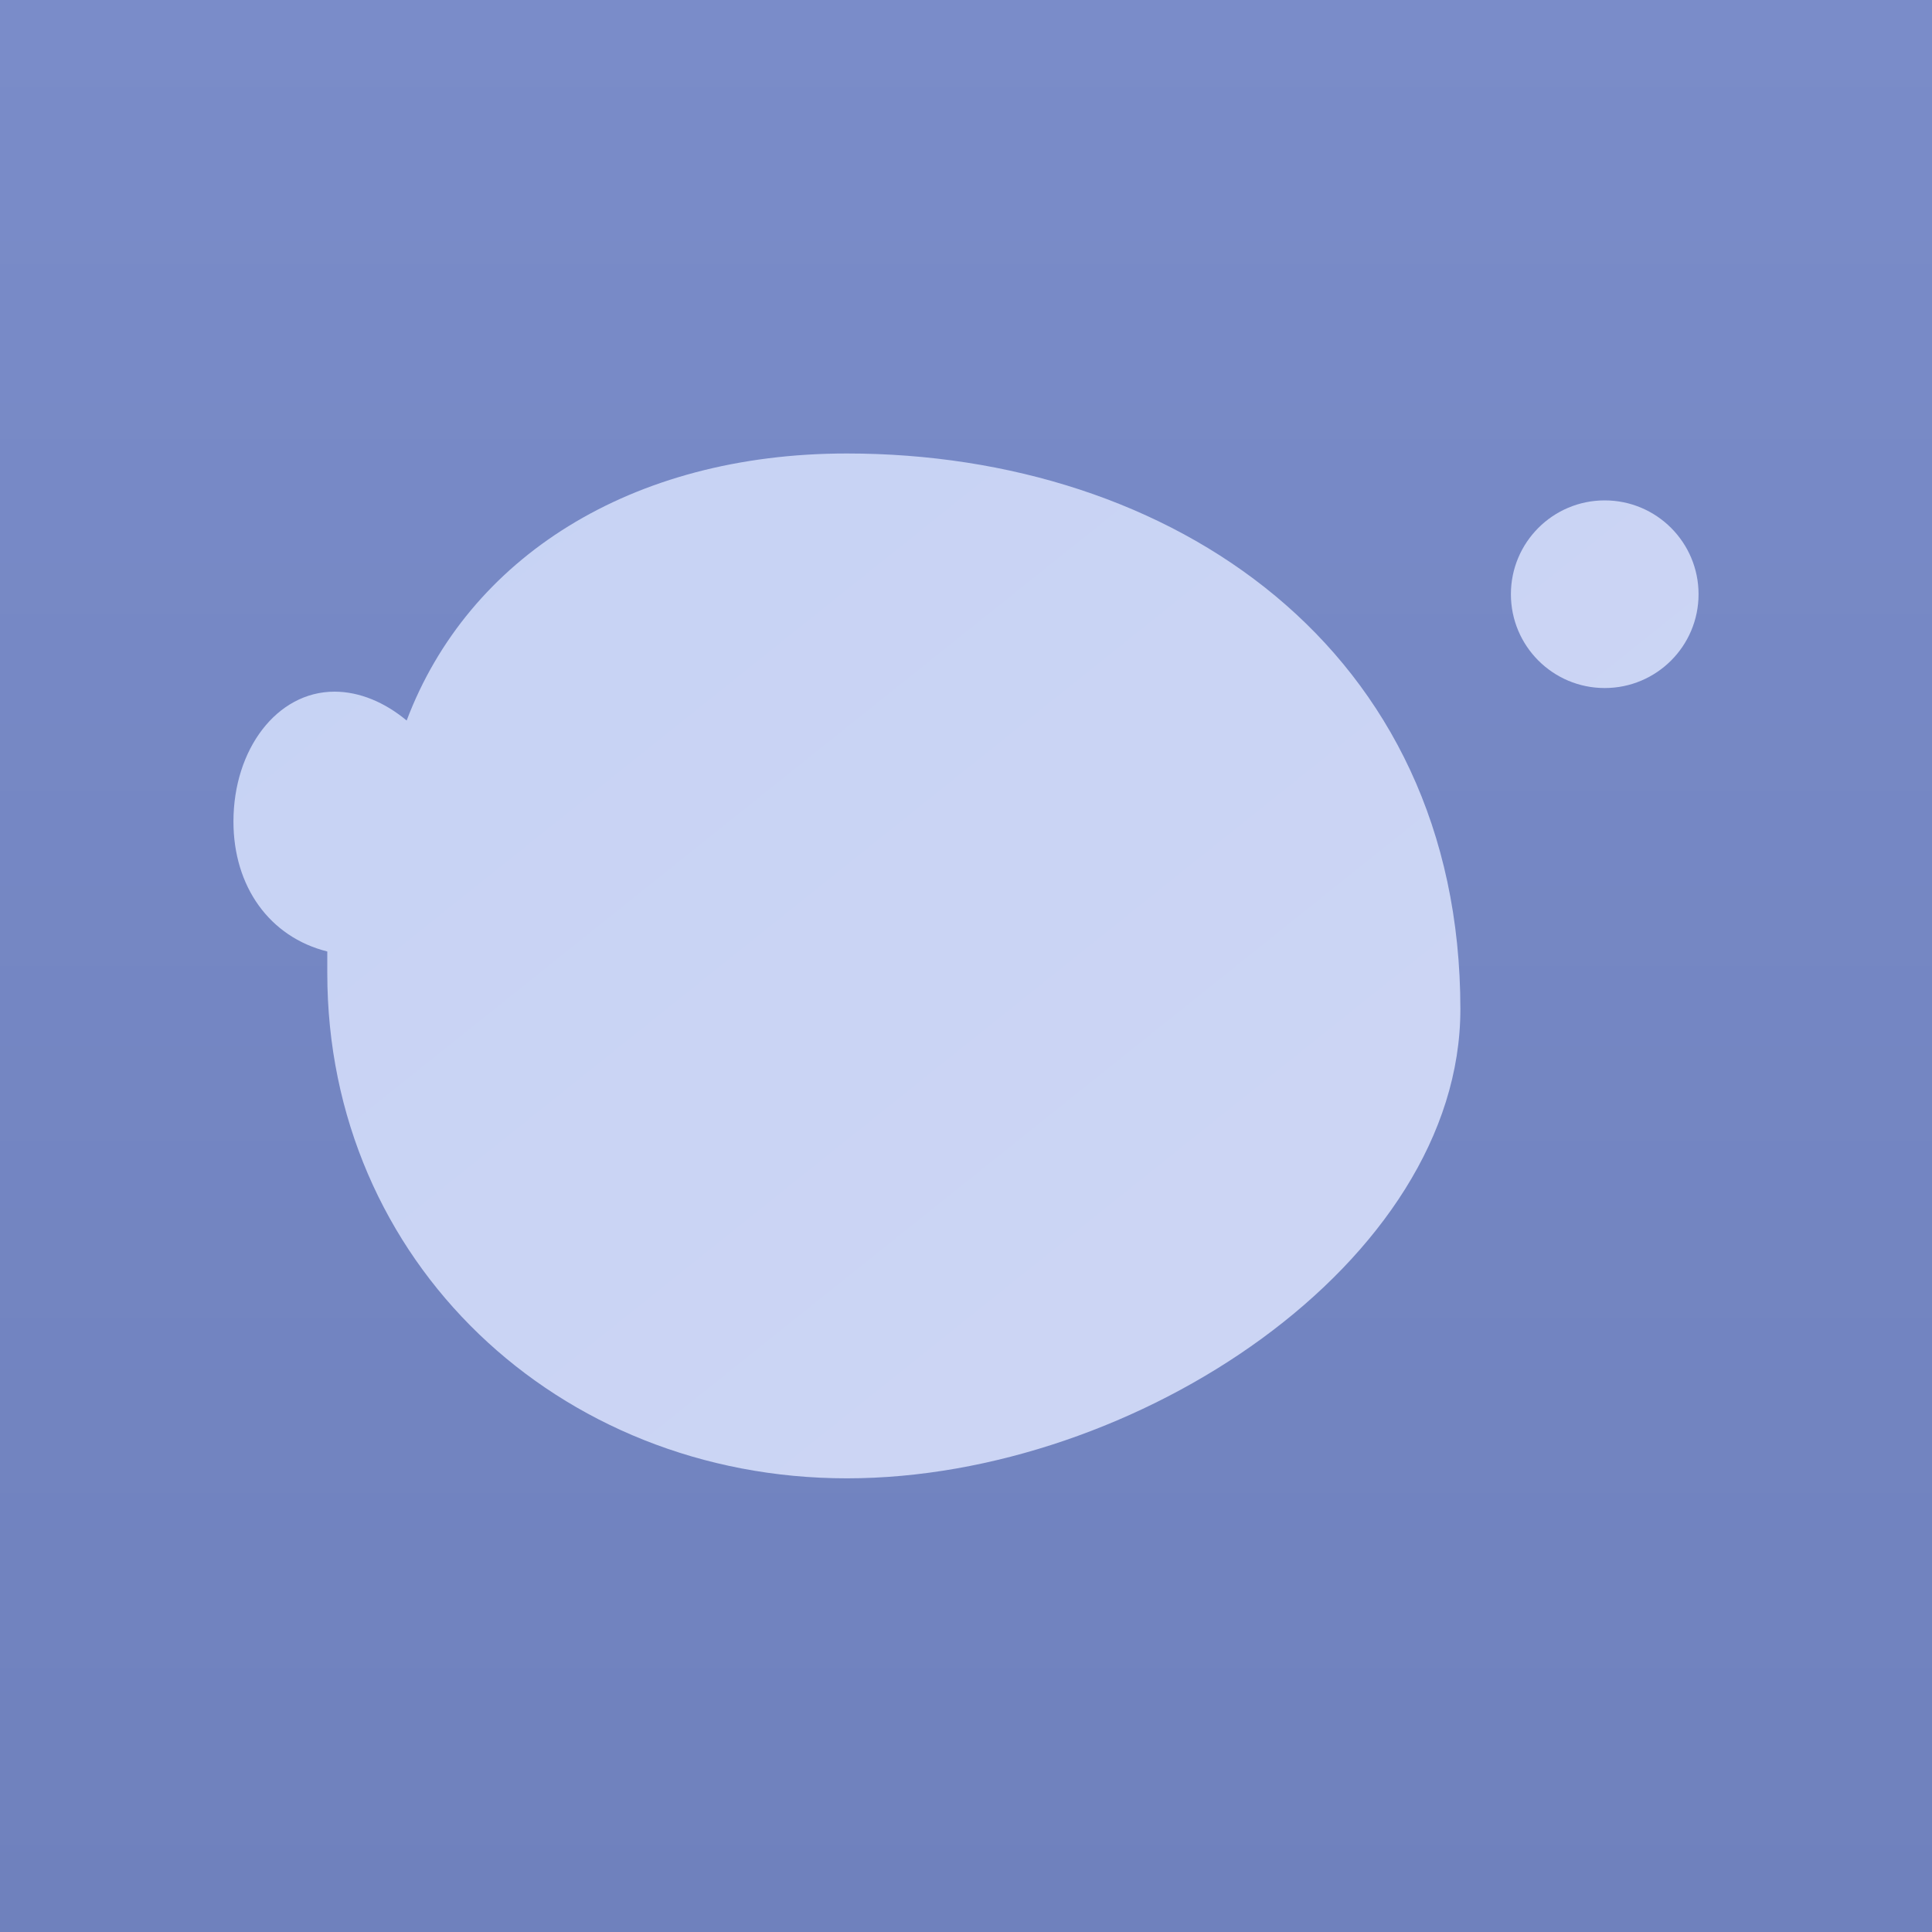
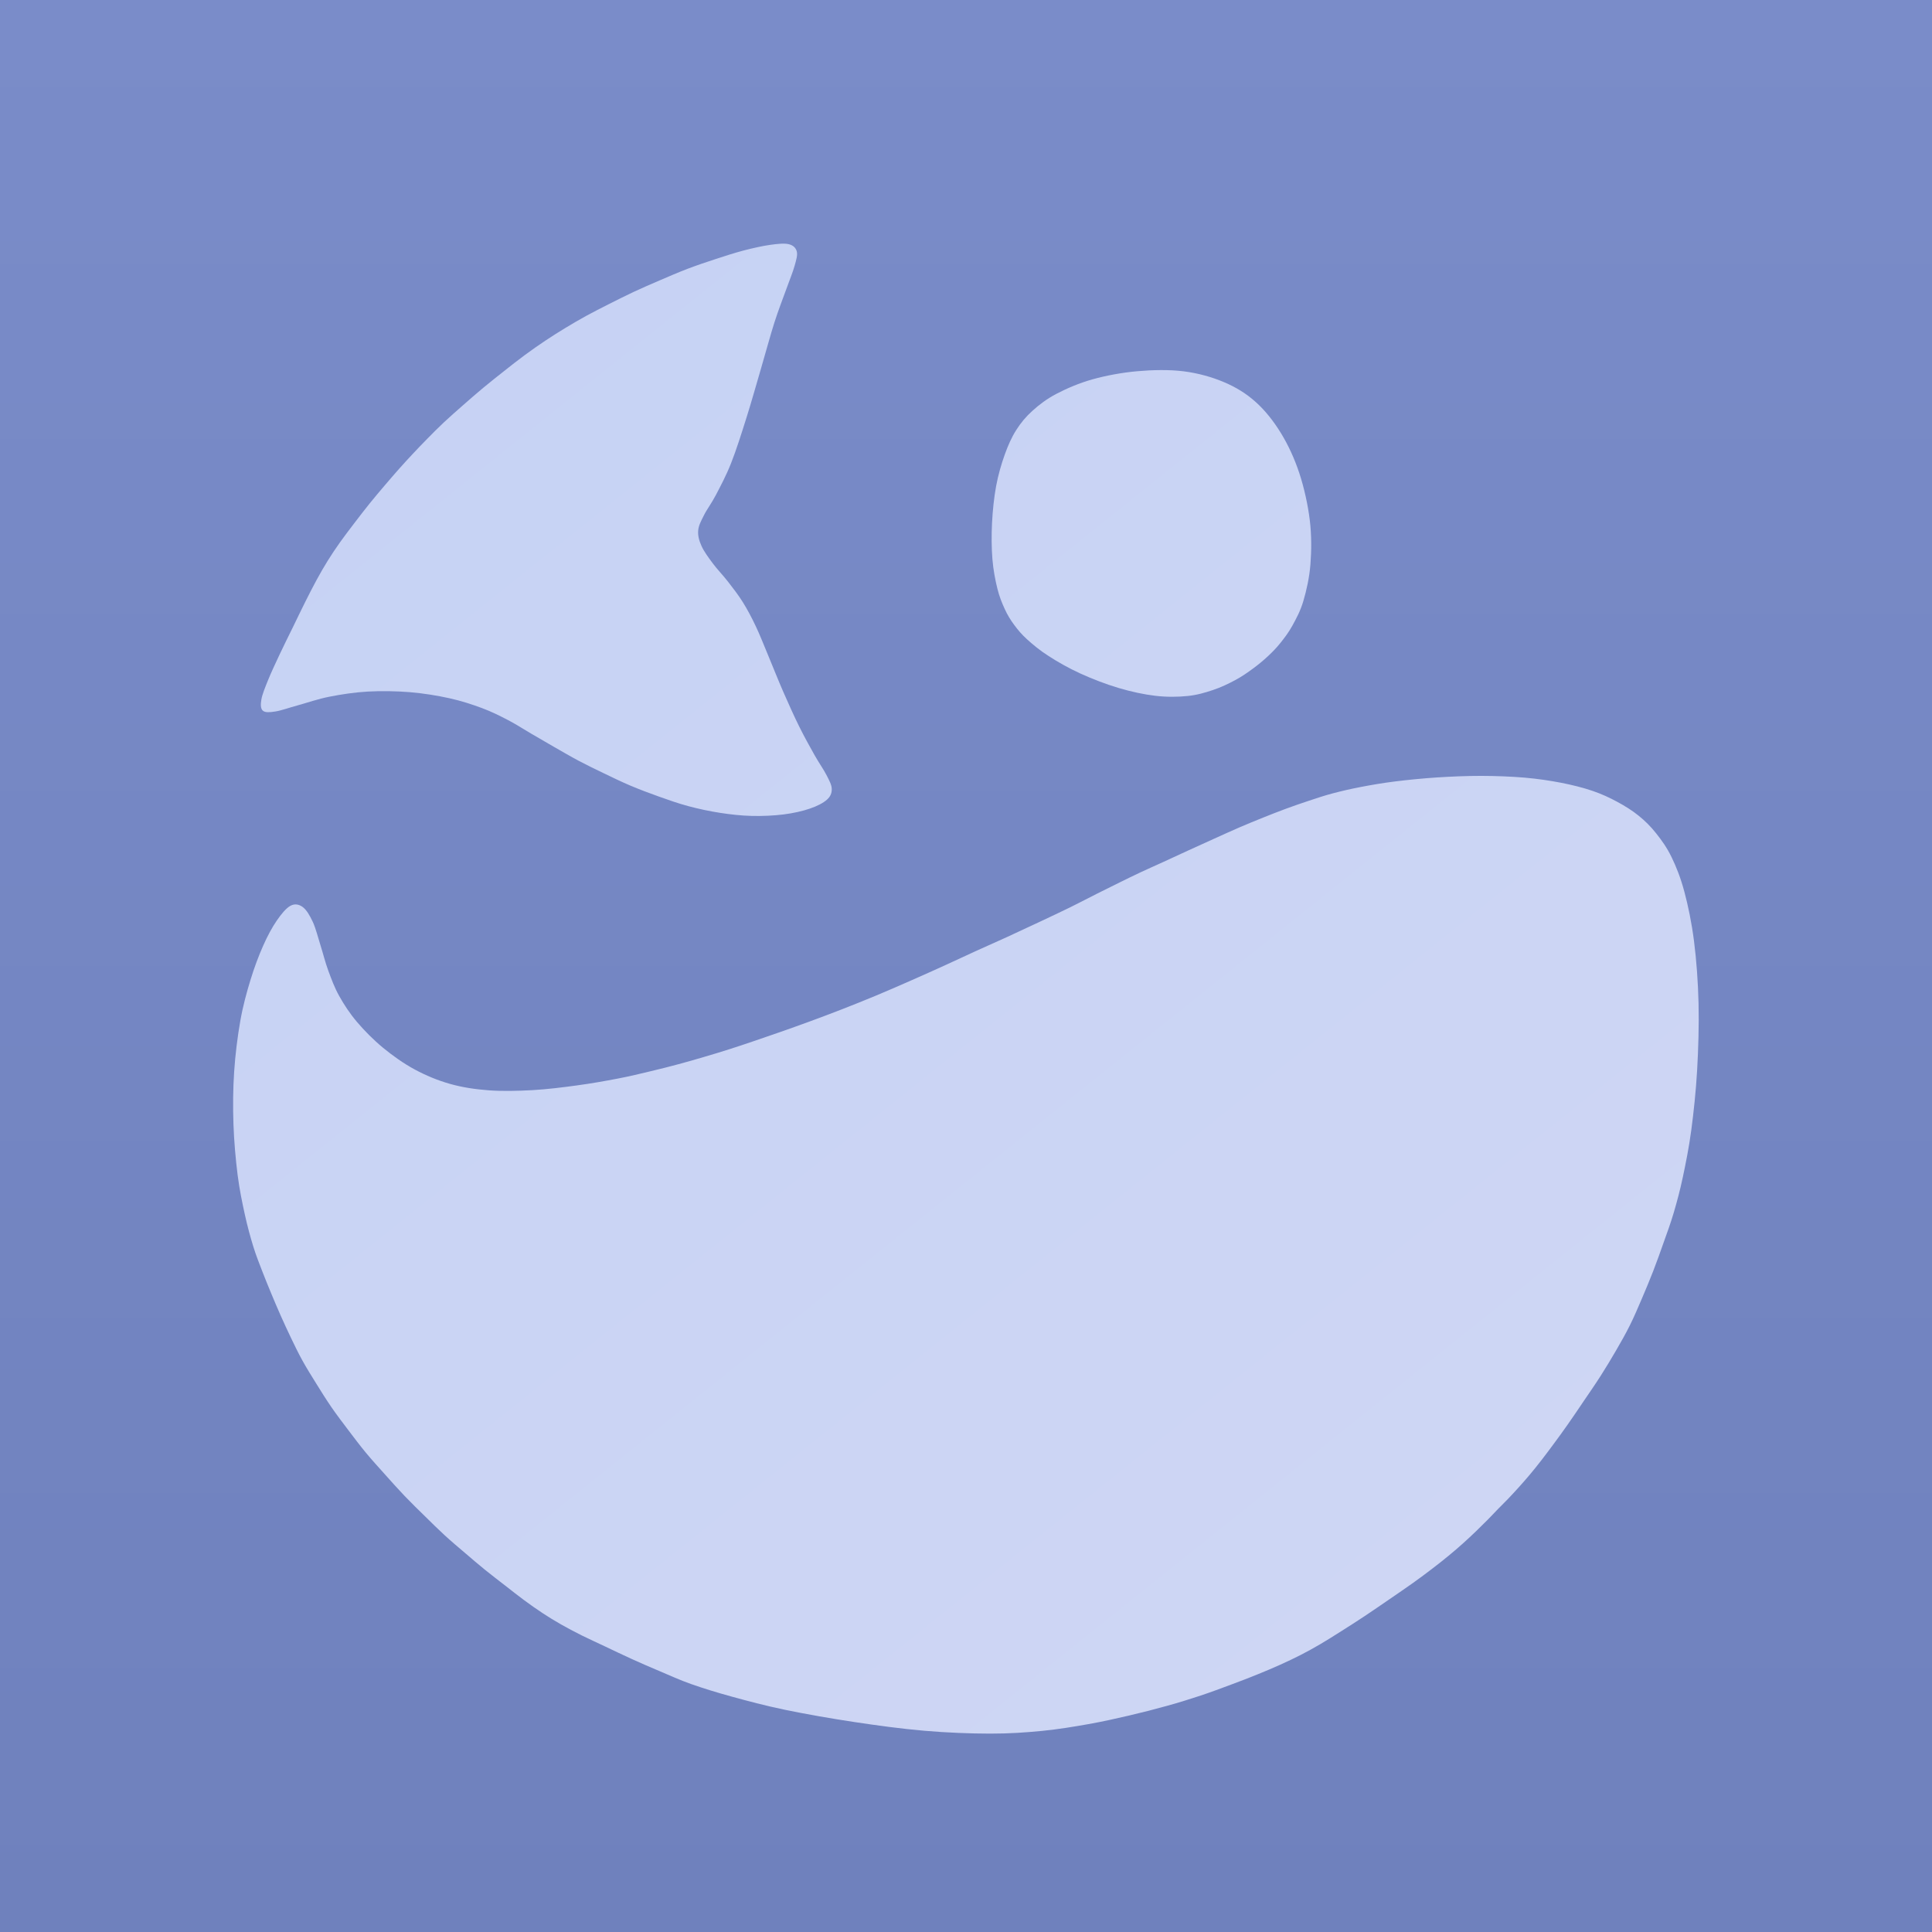
<svg xmlns="http://www.w3.org/2000/svg" viewBox="18 18 72 72">
  <defs>
    <linearGradient id="tile-bg" gradientUnits="userSpaceOnUse" x1="54" y1="18" x2="54" y2="90">
      <stop offset="0" stop-color="#7A8CC9" />
      <stop offset="1" stop-color="#6F81BD" />
    </linearGradient>
    <linearGradient id="tail" gradientUnits="userSpaceOnUse" x1="30" y1="30" x2="70" y2="80">
      <stop offset="0" stop-color="#C6D2F4" />
      <stop offset="1" stop-color="#CED6F4" />
    </linearGradient>
    <linearGradient id="fin" gradientUnits="userSpaceOnUse" x1="30" y1="30" x2="70" y2="80">
      <stop offset="0" stop-color="#C8D3F3" />
      <stop offset="1" stop-color="#D5DBF4" />
    </linearGradient>
    <linearGradient id="belly" gradientUnits="userSpaceOnUse" x1="30" y1="30" x2="70" y2="80">
      <stop offset="0" stop-color="#BFCEF3" />
      <stop offset="1" stop-color="#C6D2F4" />
    </linearGradient>
    <linearGradient id="bubble" gradientUnits="userSpaceOnUse" x1="30" y1="30" x2="70" y2="80">
      <stop offset="0" stop-color="#C6D2F4" />
      <stop offset="1" stop-color="#CED6F4" />
    </linearGradient>
  </defs>
  <path id="tile" fill="url(#tile-bg)" d="M18 18C18 18 90 18 90 18C90 18 90 90 90 90C90 90 18 90 18 90C18 90 18 18 18 18Z" />
-   <path id="body" fill="url(#tail)" d="M 72.424 55.61 C 72.424 42.162 61.666 34.9 49.562 34.9 C 41.493 34.9 35.441 38.8 33.155 44.852 C 32.348 44.179 31.407 43.776 30.465 43.776 C 28.314 43.776 26.7 45.928 26.7 48.617 C 26.7 51.038 28.045 52.921 30.197 53.459 C 30.197 53.728 30.197 53.997 30.197 54.266 C 30.197 65.024 38.803 73.093 49.562 73.093 C 60.321 73.093 72.424 65.024 72.424 55.61 Z" />
+   <path id="body" fill="url(#tail)" d="M 52.454 82.501 C 51.611 82.429 50.702 82.305 49.837 82.175 C 48.972 82.045 48.024 81.878 47.263 81.721 C 46.502 81.563 45.854 81.388 45.271 81.228 C 44.688 81.068 44.207 80.918 43.763 80.762 C 43.318 80.605 42.975 80.445 42.604 80.288 C 42.233 80.132 41.880 79.979 41.537 79.823 C 41.194 79.668 40.858 79.504 40.547 79.357 C 40.236 79.210 39.944 79.078 39.670 78.942 C 39.397 78.805 39.149 78.675 38.908 78.537 C 38.666 78.400 38.451 78.267 38.222 78.117 C 37.994 77.967 37.772 77.810 37.539 77.639 C 37.306 77.467 37.070 77.279 36.826 77.089 C 36.582 76.900 36.326 76.705 36.075 76.502 C 35.825 76.299 35.575 76.085 35.326 75.871 C 35.076 75.658 34.825 75.448 34.578 75.221 C 34.330 74.994 34.088 74.753 33.839 74.508 C 33.589 74.264 33.329 74.012 33.081 73.752 C 32.832 73.492 32.589 73.218 32.349 72.950 C 32.109 72.681 31.865 72.416 31.639 72.143 C 31.412 71.869 31.204 71.591 30.990 71.309 C 30.777 71.027 30.558 70.741 30.357 70.450 C 30.156 70.158 29.967 69.854 29.785 69.561 C 29.603 69.268 29.421 68.978 29.264 68.692 C 29.106 68.406 28.973 68.125 28.838 67.846 C 28.704 67.567 28.578 67.291 28.456 67.018 C 28.335 66.745 28.225 66.485 28.110 66.209 C 27.996 65.933 27.881 65.656 27.769 65.364 C 27.658 65.072 27.548 64.806 27.440 64.456 C 27.333 64.107 27.223 63.711 27.125 63.265 C 27.028 62.819 26.926 62.344 26.855 61.783 C 26.784 61.221 26.722 60.534 26.700 59.894 C 26.678 59.254 26.683 58.584 26.726 57.943 C 26.768 57.302 26.854 56.618 26.955 56.048 C 27.056 55.477 27.191 54.990 27.334 54.522 C 27.476 54.054 27.645 53.608 27.809 53.240 C 27.972 52.871 28.143 52.558 28.313 52.310 C 28.483 52.062 28.667 51.838 28.828 51.754 C 28.989 51.669 29.143 51.701 29.281 51.802 C 29.419 51.903 29.547 52.118 29.658 52.358 C 29.769 52.598 29.851 52.937 29.947 53.240 C 30.043 53.542 30.118 53.858 30.234 54.172 C 30.350 54.486 30.464 54.802 30.643 55.121 C 30.822 55.441 31.035 55.768 31.307 56.089 C 31.580 56.410 31.920 56.755 32.277 57.049 C 32.635 57.343 33.037 57.630 33.453 57.855 C 33.869 58.079 34.313 58.265 34.773 58.394 C 35.233 58.524 35.701 58.594 36.213 58.633 C 36.726 58.671 37.301 58.656 37.849 58.626 C 38.397 58.595 38.972 58.522 39.502 58.450 C 40.031 58.379 40.569 58.283 41.025 58.195 C 41.482 58.108 41.864 58.013 42.241 57.923 C 42.618 57.834 42.959 57.747 43.289 57.658 C 43.620 57.570 43.912 57.485 44.224 57.393 C 44.537 57.301 44.852 57.207 45.164 57.107 C 45.477 57.008 45.778 56.906 46.099 56.797 C 46.421 56.689 46.747 56.576 47.093 56.455 C 47.438 56.333 47.792 56.208 48.170 56.069 C 48.548 55.930 48.945 55.782 49.360 55.620 C 49.776 55.458 50.227 55.278 50.663 55.096 C 51.100 54.914 51.552 54.716 51.979 54.528 C 52.406 54.341 52.828 54.151 53.225 53.970 C 53.623 53.790 53.984 53.617 54.365 53.444 C 54.746 53.270 55.120 53.107 55.510 52.929 C 55.900 52.750 56.311 52.558 56.705 52.373 C 57.099 52.187 57.509 51.996 57.874 51.817 C 58.239 51.638 58.586 51.454 58.896 51.298 C 59.207 51.142 59.468 51.013 59.738 50.880 C 60.008 50.747 60.250 50.628 60.517 50.503 C 60.783 50.378 61.048 50.263 61.340 50.129 C 61.631 49.996 61.949 49.847 62.266 49.702 C 62.582 49.557 62.919 49.404 63.239 49.260 C 63.559 49.116 63.878 48.969 64.186 48.836 C 64.493 48.704 64.790 48.583 65.081 48.466 C 65.371 48.350 65.645 48.242 65.930 48.137 C 66.214 48.033 66.499 47.933 66.789 47.838 C 67.079 47.743 67.347 47.651 67.669 47.566 C 67.990 47.481 68.329 47.402 68.715 47.328 C 69.101 47.254 69.511 47.182 69.984 47.123 C 70.457 47.064 71.016 47.008 71.553 46.973 C 72.089 46.939 72.658 46.914 73.202 46.915 C 73.746 46.916 74.320 46.938 74.815 46.980 C 75.311 47.023 75.754 47.090 76.175 47.171 C 76.597 47.253 76.995 47.354 77.344 47.472 C 77.692 47.590 77.981 47.726 78.269 47.881 C 78.557 48.036 78.828 48.205 79.070 48.401 C 79.311 48.596 79.514 48.797 79.718 49.054 C 79.922 49.311 80.119 49.582 80.295 49.944 C 80.470 50.307 80.631 50.708 80.771 51.230 C 80.910 51.751 81.043 52.381 81.131 53.074 C 81.220 53.768 81.281 54.589 81.300 55.390 C 81.319 56.191 81.292 57.094 81.247 57.881 C 81.202 58.668 81.118 59.447 81.030 60.111 C 80.941 60.775 80.823 61.352 80.715 61.865 C 80.606 62.378 80.496 62.781 80.377 63.188 C 80.258 63.594 80.128 63.938 80.000 64.301 C 79.872 64.665 79.747 65.017 79.611 65.367 C 79.475 65.718 79.329 66.066 79.184 66.404 C 79.039 66.741 78.900 67.071 78.740 67.392 C 78.580 67.713 78.407 68.016 78.225 68.330 C 78.043 68.644 77.850 68.963 77.650 69.277 C 77.450 69.591 77.226 69.912 77.022 70.213 C 76.819 70.514 76.615 70.816 76.428 71.082 C 76.242 71.349 76.066 71.588 75.901 71.811 C 75.736 72.035 75.587 72.234 75.438 72.426 C 75.289 72.618 75.149 72.793 75.006 72.962 C 74.864 73.132 74.720 73.294 74.585 73.444 C 74.449 73.595 74.322 73.730 74.195 73.864 C 74.067 73.997 73.944 74.116 73.818 74.245 C 73.693 74.374 73.575 74.502 73.440 74.638 C 73.305 74.775 73.161 74.917 73.008 75.064 C 72.855 75.210 72.692 75.365 72.522 75.517 C 72.352 75.669 72.178 75.819 71.987 75.976 C 71.797 76.133 71.601 76.288 71.378 76.458 C 71.155 76.629 70.916 76.808 70.648 76.999 C 70.380 77.190 70.070 77.400 69.772 77.605 C 69.473 77.810 69.154 78.030 68.855 78.229 C 68.555 78.428 68.249 78.623 67.973 78.797 C 67.698 78.971 67.453 79.127 67.202 79.274 C 66.951 79.421 66.714 79.551 66.465 79.679 C 66.217 79.806 65.980 79.917 65.711 80.039 C 65.442 80.160 65.157 80.281 64.850 80.405 C 64.543 80.530 64.219 80.654 63.869 80.784 C 63.519 80.914 63.144 81.056 62.750 81.187 C 62.355 81.318 61.947 81.445 61.501 81.569 C 61.055 81.694 60.564 81.820 60.074 81.934 C 59.584 82.048 59.102 82.157 58.561 82.253 C 58.020 82.348 57.438 82.447 56.827 82.506 C 56.216 82.565 55.622 82.608 54.894 82.607 C 54.165 82.606 53.297 82.573 52.454 82.501 Z M 46.012 48.407 C 45.617 48.397 45.220 48.352 44.825 48.291 C 44.431 48.230 44.026 48.143 43.646 48.041 C 43.265 47.939 42.902 47.809 42.542 47.681 C 42.182 47.553 41.826 47.418 41.487 47.275 C 41.148 47.131 40.827 46.974 40.507 46.820 C 40.187 46.667 39.877 46.517 39.569 46.354 C 39.261 46.190 38.956 46.011 38.658 45.841 C 38.360 45.670 38.073 45.501 37.783 45.333 C 37.494 45.164 37.226 44.987 36.923 44.830 C 36.619 44.673 36.326 44.524 35.964 44.389 C 35.601 44.254 35.195 44.120 34.746 44.021 C 34.298 43.922 33.780 43.837 33.273 43.795 C 32.766 43.754 32.203 43.745 31.704 43.773 C 31.206 43.801 30.715 43.878 30.281 43.963 C 29.848 44.048 29.439 44.192 29.103 44.284 C 28.766 44.376 28.480 44.481 28.262 44.515 C 28.045 44.549 27.886 44.560 27.798 44.487 C 27.711 44.413 27.708 44.262 27.740 44.072 C 27.772 43.881 27.877 43.625 27.990 43.346 C 28.103 43.066 28.265 42.721 28.418 42.395 C 28.571 42.068 28.749 41.715 28.909 41.387 C 29.068 41.060 29.227 40.727 29.376 40.430 C 29.524 40.133 29.663 39.863 29.802 39.607 C 29.942 39.352 30.069 39.129 30.214 38.896 C 30.359 38.663 30.507 38.442 30.672 38.209 C 30.837 37.977 31.018 37.742 31.201 37.501 C 31.385 37.260 31.585 37.000 31.775 36.764 C 31.965 36.528 32.159 36.300 32.342 36.085 C 32.525 35.870 32.700 35.667 32.872 35.473 C 33.045 35.279 33.202 35.107 33.377 34.921 C 33.551 34.734 33.727 34.551 33.920 34.355 C 34.113 34.160 34.312 33.956 34.534 33.748 C 34.755 33.541 35.002 33.324 35.247 33.109 C 35.493 32.893 35.748 32.669 36.006 32.455 C 36.263 32.241 36.533 32.028 36.792 31.824 C 37.050 31.620 37.302 31.420 37.558 31.232 C 37.813 31.044 38.071 30.864 38.324 30.695 C 38.577 30.526 38.819 30.374 39.073 30.220 C 39.327 30.066 39.579 29.918 39.846 29.772 C 40.113 29.626 40.380 29.491 40.672 29.343 C 40.965 29.196 41.280 29.035 41.600 28.885 C 41.920 28.736 42.256 28.590 42.592 28.446 C 42.928 28.302 43.270 28.153 43.615 28.021 C 43.959 27.890 44.307 27.772 44.658 27.658 C 45.009 27.543 45.381 27.422 45.721 27.333 C 46.061 27.245 46.418 27.165 46.697 27.126 C 46.975 27.087 47.228 27.060 47.394 27.100 C 47.560 27.140 47.656 27.234 47.693 27.368 C 47.729 27.502 47.679 27.669 47.613 27.905 C 47.548 28.141 47.425 28.433 47.299 28.786 C 47.173 29.138 47.015 29.534 46.859 30.021 C 46.704 30.508 46.541 31.118 46.368 31.707 C 46.195 32.297 46.007 32.969 45.821 33.559 C 45.635 34.149 45.440 34.769 45.250 35.249 C 45.061 35.729 44.853 36.113 44.684 36.438 C 44.514 36.764 44.344 36.980 44.234 37.202 C 44.123 37.424 44.035 37.582 44.019 37.773 C 44.004 37.963 44.051 38.140 44.142 38.344 C 44.232 38.548 44.399 38.774 44.564 38.996 C 44.729 39.218 44.945 39.438 45.132 39.679 C 45.318 39.920 45.510 40.164 45.683 40.441 C 45.855 40.718 46.007 41.003 46.167 41.341 C 46.328 41.679 46.474 42.061 46.645 42.468 C 46.815 42.874 47.000 43.346 47.190 43.781 C 47.380 44.215 47.588 44.679 47.783 45.073 C 47.978 45.467 48.188 45.841 48.358 46.144 C 48.528 46.446 48.696 46.676 48.802 46.886 C 48.909 47.096 48.995 47.251 48.997 47.404 C 48.999 47.557 48.952 47.682 48.815 47.804 C 48.678 47.926 48.446 48.045 48.176 48.136 C 47.907 48.228 47.559 48.307 47.198 48.352 C 46.838 48.397 46.408 48.417 46.012 48.407 Z" />
  <path id="fin-layer" fill="url(#fin)" d="" />
  <path id="belly-layer" fill="url(#belly)" d="" />
-   <path id="bubble-layer" fill="url(#bubble)" d="M 81.3 40.145 C 81.3 42.076 79.734 43.641 77.803 43.641 C 75.872 43.641 74.307 42.076 74.307 40.145 C 74.307 38.214 75.872 36.648 77.803 36.648 C 79.734 36.648 81.3 38.214 81.3 40.145 Z" />
+   <path id="bubble-layer" fill="url(#bubble)" d="M 61.061 43.931 C 60.633 43.881 60.155 43.778 59.688 43.639 C 59.220 43.501 58.692 43.296 58.258 43.098 C 57.824 42.900 57.413 42.664 57.084 42.452 C 56.754 42.241 56.495 42.025 56.280 41.830 C 56.065 41.635 55.932 41.472 55.793 41.284 C 55.654 41.096 55.550 40.927 55.446 40.701 C 55.342 40.476 55.245 40.242 55.168 39.931 C 55.091 39.620 55.017 39.241 54.984 38.834 C 54.951 38.428 54.947 37.945 54.970 37.491 C 54.993 37.038 55.044 36.537 55.123 36.112 C 55.202 35.687 55.320 35.288 55.444 34.941 C 55.569 34.594 55.696 34.304 55.869 34.031 C 56.042 33.758 56.231 33.529 56.484 33.302 C 56.736 33.076 57.009 32.866 57.381 32.671 C 57.754 32.477 58.217 32.276 58.717 32.136 C 59.218 31.996 59.821 31.883 60.387 31.834 C 60.952 31.784 61.574 31.770 62.113 31.838 C 62.651 31.906 63.172 32.053 63.620 32.244 C 64.068 32.434 64.445 32.666 64.798 32.983 C 65.152 33.300 65.468 33.702 65.738 34.143 C 66.009 34.585 66.242 35.090 66.421 35.630 C 66.600 36.170 66.743 36.818 66.812 37.385 C 66.881 37.951 66.876 38.528 66.836 39.029 C 66.797 39.529 66.687 40.008 66.575 40.388 C 66.464 40.768 66.310 41.047 66.167 41.309 C 66.024 41.571 65.868 41.771 65.716 41.962 C 65.564 42.152 65.426 42.292 65.256 42.451 C 65.085 42.611 64.898 42.767 64.694 42.916 C 64.490 43.066 64.280 43.214 64.031 43.347 C 63.783 43.480 63.499 43.617 63.203 43.715 C 62.907 43.814 62.613 43.902 62.256 43.938 C 61.898 43.974 61.489 43.981 61.061 43.931 Z" />
</svg>
